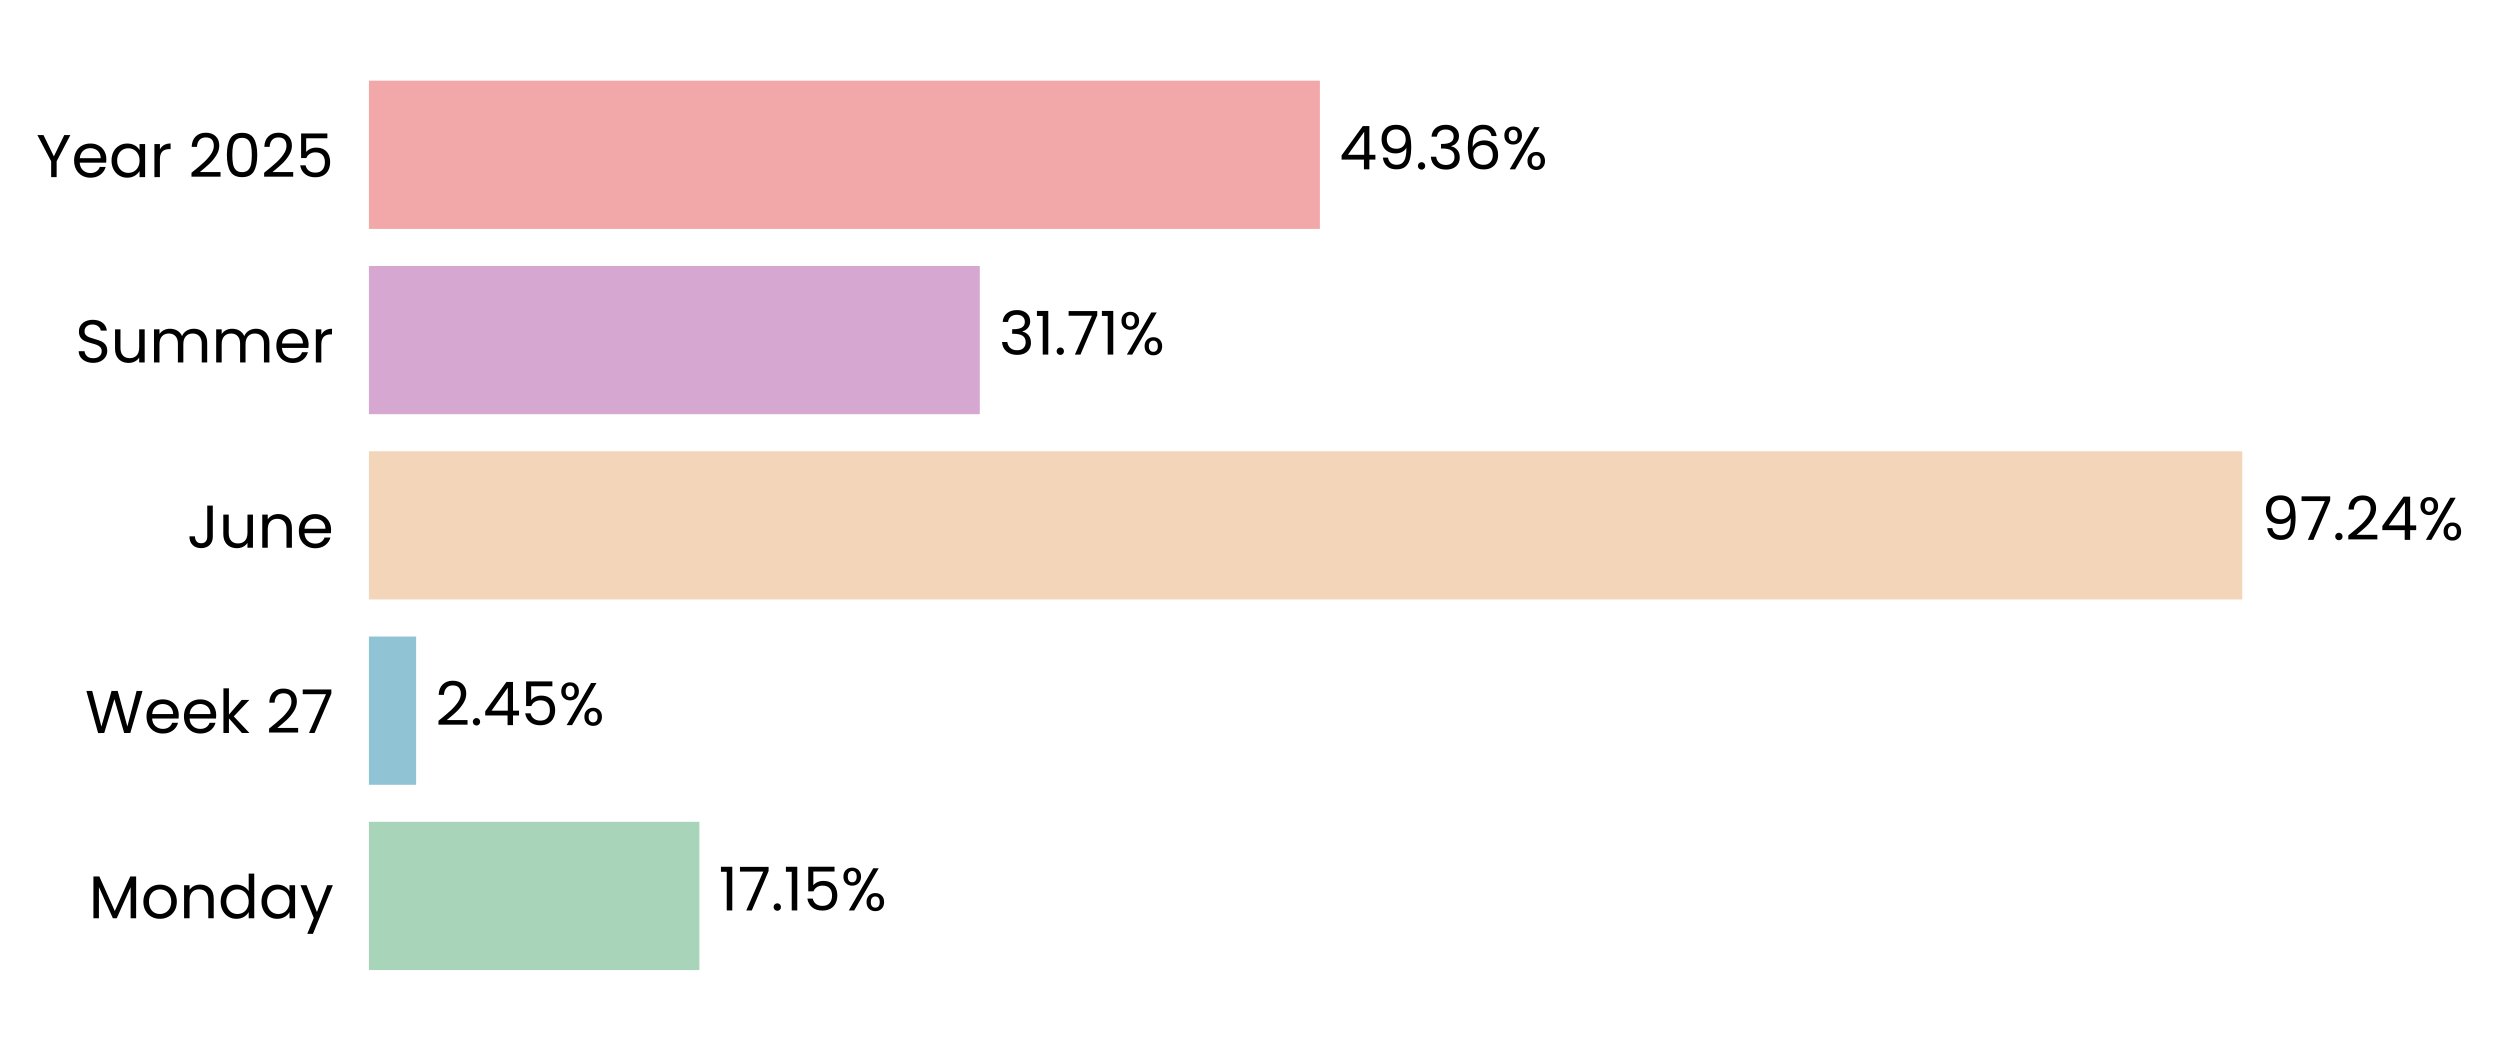
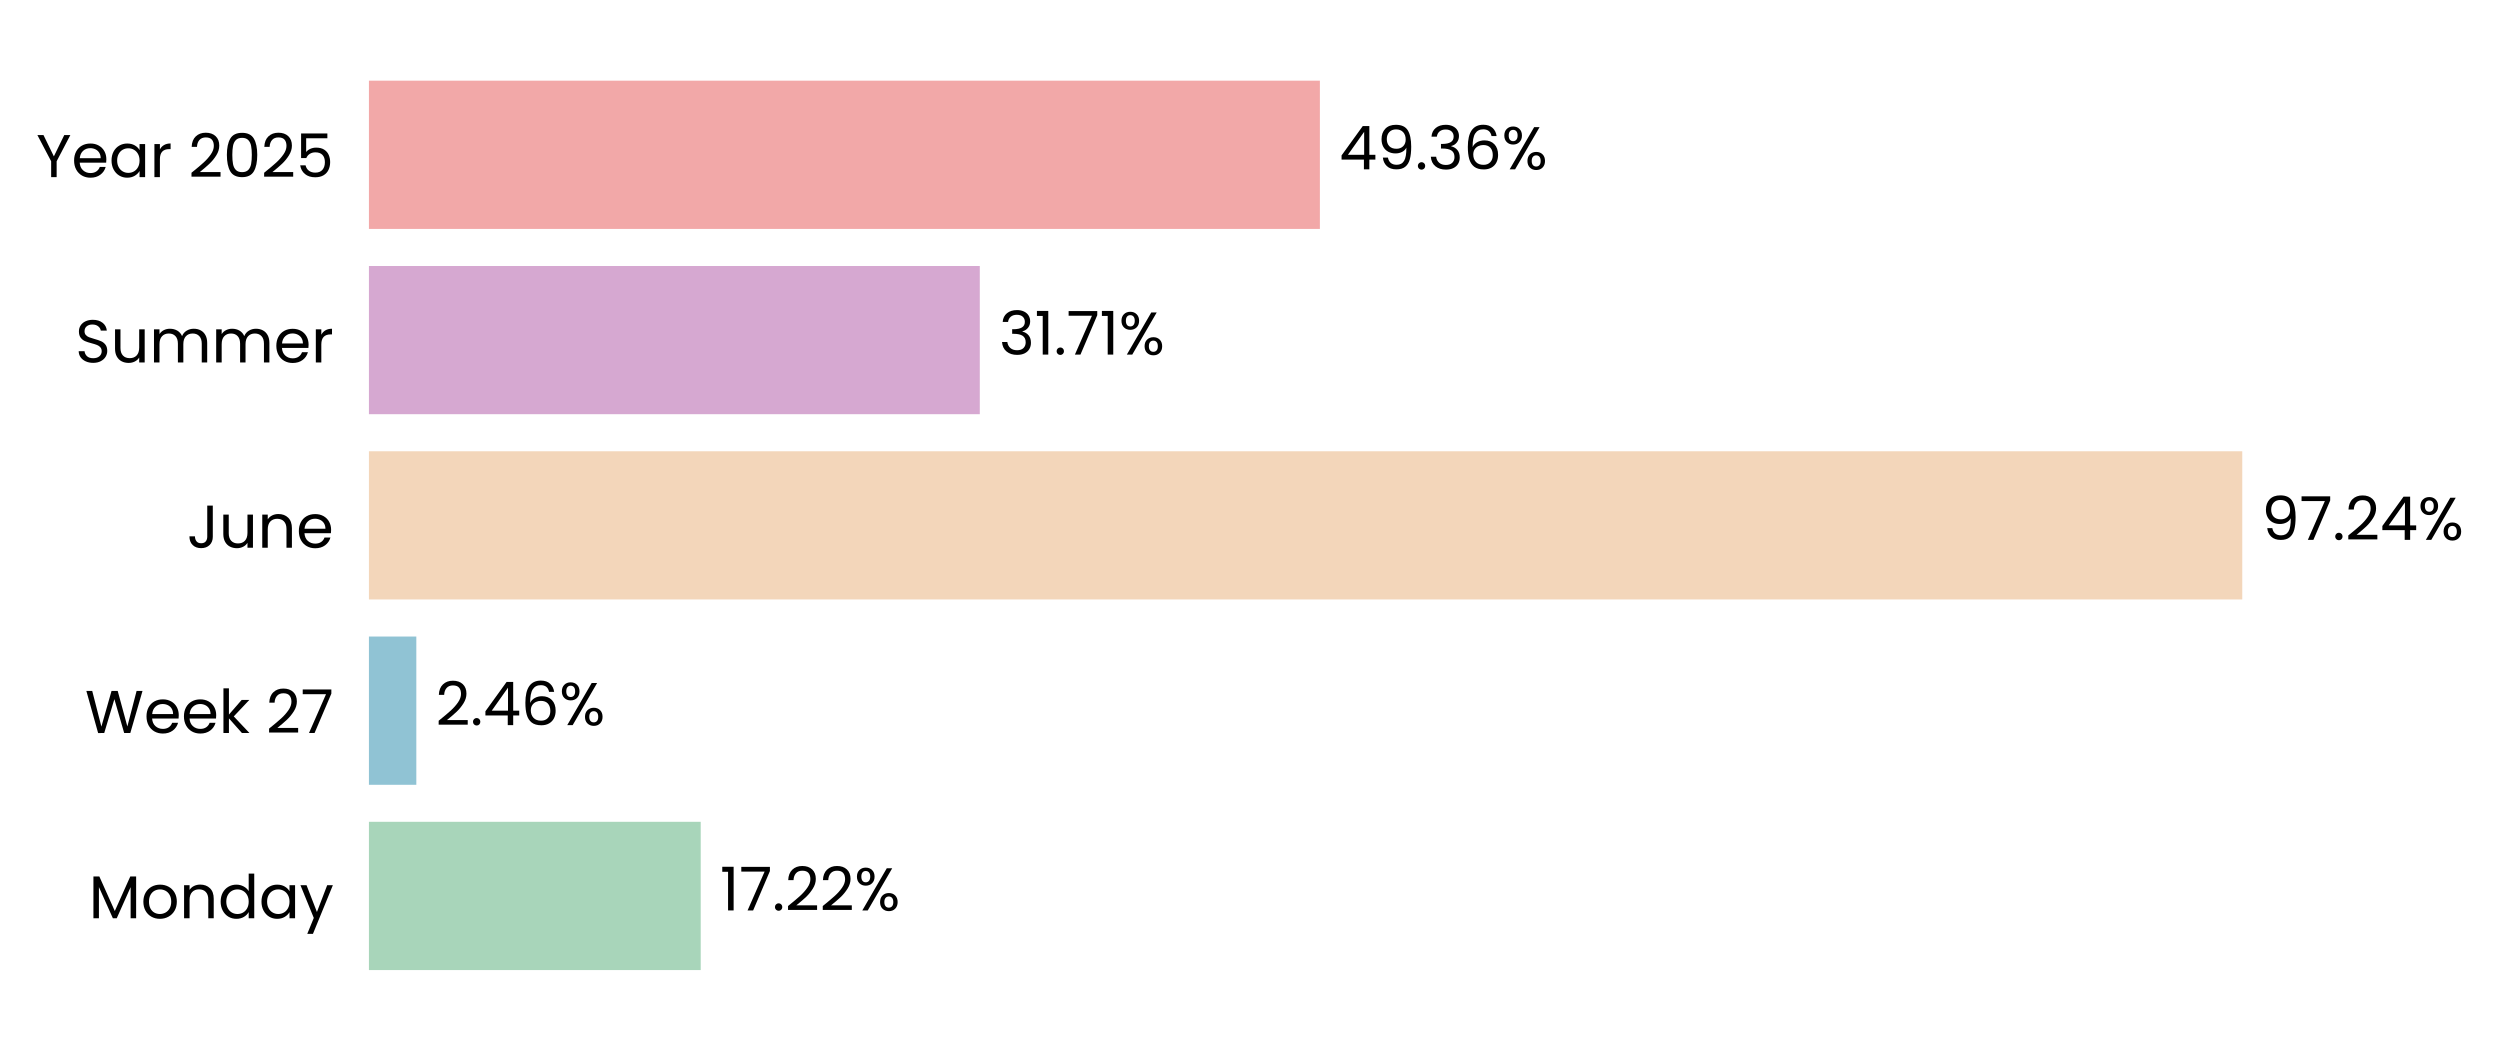
<svg xmlns="http://www.w3.org/2000/svg" xmlns:xlink="http://www.w3.org/1999/xlink" width="496.787pt" height="208.8pt" viewBox="0 0 496.787 208.8" version="1.1">
  <defs>
    <style type="text/css">*{stroke-linejoin: round; stroke-linecap: butt}</style>
  </defs>
  <g id="figure_1">
    <g id="patch_1">
      <path d="M 0 208.8  L 496.787 208.8  L 496.787 0  L 0 0  L 0 208.8  z " style="fill: none" />
    </g>
    <g id="axes_1">
      <g id="patch_2">
-         <path d="M 73.311 201.6  L 456.142 201.6  L 456.142 7.2  L 73.311 7.2  L 73.311 201.6  z " style="fill: none" />
+         <path d="M 73.311 201.6  L 456.133 201.6  L 456.133 7.2  L 73.311 7.2  L 73.311 201.6  z " style="fill: none" />
      </g>
      <g id="patch_3">
-         <path d="M 73.311 192.764  L 138.977 192.764  L 138.977 163.309  L 73.311 163.309  z " clip-path="url(#p381151b193)" style="fill: #a8d5ba" />
+         <path d="M 73.311 192.764  L 139.242 192.764  L 139.242 163.309  L 73.311 163.309  z " clip-path="url(#p552b91ece8)" style="fill: #a8d5ba" />
      </g>
      <g id="patch_4">
-         <path d="M 73.311 155.945  L 82.692 155.945  L 82.692 126.491  L 73.311 126.491  z " clip-path="url(#p381151b193)" style="fill: #90c3d4" />
+         <path d="M 73.311 155.945  L 82.73 155.945  L 82.73 126.491  L 73.311 126.491  z " clip-path="url(#p552b91ece8)" style="fill: #90c3d4" />
      </g>
      <g id="patch_5">
-         <path d="M 73.311 119.127  L 445.57 119.127  L 445.57 89.673  L 73.311 89.673  z " clip-path="url(#p381151b193)" style="fill: #f3d6ba" />
+         <path d="M 73.311 119.127  L 445.57 119.127  L 445.57 89.673  L 73.311 89.673  z " clip-path="url(#p552b91ece8)" style="fill: #f3d6ba" />
      </g>
      <g id="patch_6">
-         <path d="M 73.311 82.309  L 194.7 82.309  L 194.7 52.855  L 73.311 52.855  z " clip-path="url(#p381151b193)" style="fill: #d6a8d1" />
+         <path d="M 73.311 82.309  L 194.7 82.309  L 194.7 52.855  L 73.311 52.855  z " clip-path="url(#p552b91ece8)" style="fill: #d6a8d1" />
      </g>
      <g id="patch_7">
-         <path d="M 73.311 45.491  L 262.284 45.491  L 262.284 16.036  L 73.311 16.036  z " clip-path="url(#p381151b193)" style="fill: #f2a8a8" />
+         <path d="M 73.311 45.491  L 262.281 45.491  L 262.281 16.036  L 73.311 16.036  z " clip-path="url(#p552b91ece8)" style="fill: #f2a8a8" />
      </g>
      <g id="matplotlib.axis_1">
        <g id="ytick_1">
          <g id="text_1">
            <g transform="translate(17.64187 182.4764) scale(0.12 -0.12)">
              <defs>
                <path id="Poppins-Regular-4d" d="M 5018 4429  L 5018 0  L 4435 0  L 4435 3302  L 2963 0  L 2554 0  L 1075 3309  L 1075 0  L 493 0  L 493 4429  L 1120 4429  L 2758 768  L 4397 4429  L 5018 4429  z " transform="scale(0.015625)" />
                <path id="Poppins-Regular-6f" d="M 2022 -58  Q 1530 -58 1130 166  Q 730 390 502 803  Q 275 1216 275 1760  Q 275 2298 508 2710  Q 742 3123 1145 3344  Q 1549 3565 2048 3565  Q 2547 3565 2950 3344  Q 3354 3123 3587 2713  Q 3821 2304 3821 1760  Q 3821 1216 3581 803  Q 3341 390 2931 166  Q 2522 -58 2022 -58  z M 2022 454  Q 2336 454 2611 601  Q 2886 749 3056 1043  Q 3226 1338 3226 1760  Q 3226 2182 3059 2476  Q 2893 2771 2624 2915  Q 2355 3059 2042 3059  Q 1722 3059 1456 2915  Q 1190 2771 1030 2476  Q 870 2182 870 1760  Q 870 1331 1027 1036  Q 1184 742 1446 598  Q 1709 454 2022 454  z " transform="scale(0.015625)" />
                <path id="Poppins-Regular-6e" d="M 2202 3571  Q 2842 3571 3238 3184  Q 3635 2797 3635 2067  L 3635 0  L 3059 0  L 3059 1984  Q 3059 2509 2796 2787  Q 2534 3066 2080 3066  Q 1619 3066 1347 2778  Q 1075 2490 1075 1939  L 1075 0  L 493 0  L 493 3507  L 1075 3507  L 1075 3008  Q 1248 3277 1545 3424  Q 1843 3571 2202 3571  z " transform="scale(0.015625)" />
                <path id="Poppins-Regular-64" d="M 275 1766  Q 275 2304 492 2710  Q 710 3117 1091 3341  Q 1472 3565 1946 3565  Q 2355 3565 2707 3376  Q 3059 3187 3245 2880  L 3245 4736  L 3834 4736  L 3834 0  L 3245 0  L 3245 659  Q 3072 346 2733 144  Q 2394 -58 1939 -58  Q 1472 -58 1091 172  Q 710 403 492 819  Q 275 1235 275 1766  z M 3245 1760  Q 3245 2157 3085 2451  Q 2925 2746 2653 2902  Q 2381 3059 2054 3059  Q 1728 3059 1459 2905  Q 1190 2752 1030 2457  Q 870 2163 870 1766  Q 870 1363 1030 1065  Q 1190 768 1459 611  Q 1728 454 2054 454  Q 2381 454 2653 611  Q 2925 768 3085 1065  Q 3245 1363 3245 1760  z " transform="scale(0.015625)" />
                <path id="Poppins-Regular-61" d="M 275 1766  Q 275 2304 492 2710  Q 710 3117 1091 3341  Q 1472 3565 1939 3565  Q 2400 3565 2739 3366  Q 3078 3168 3245 2867  L 3245 3507  L 3834 3507  L 3834 0  L 3245 0  L 3245 653  Q 3072 346 2729 144  Q 2387 -58 1933 -58  Q 1466 -58 1088 172  Q 710 403 492 819  Q 275 1235 275 1766  z M 3245 1760  Q 3245 2157 3085 2451  Q 2925 2746 2653 2902  Q 2381 3059 2054 3059  Q 1728 3059 1459 2905  Q 1190 2752 1030 2457  Q 870 2163 870 1766  Q 870 1363 1030 1065  Q 1190 768 1459 611  Q 1728 454 2054 454  Q 2381 454 2653 611  Q 2925 768 3085 1065  Q 3245 1363 3245 1760  z " transform="scale(0.015625)" />
                <path id="Poppins-Regular-79" d="M 3514 3507  L 1402 -1651  L 800 -1651  L 1491 38  L 77 3507  L 723 3507  L 1824 666  L 2912 3507  L 3514 3507  z " transform="scale(0.015625)" />
              </defs>
              <use xlink:href="#Poppins-Regular-4d" />
              <use xlink:href="#Poppins-Regular-6f" transform="translate(86.09999 0)" />
              <use xlink:href="#Poppins-Regular-6e" transform="translate(150.1 0)" />
              <use xlink:href="#Poppins-Regular-64" transform="translate(214.1 0)" />
              <use xlink:href="#Poppins-Regular-61" transform="translate(281.7 0)" />
              <use xlink:href="#Poppins-Regular-79" transform="translate(349.2999 0)" />
            </g>
          </g>
        </g>
        <g id="ytick_2">
          <g id="text_2">
            <g transform="translate(16.88437 145.6582) scale(0.12 -0.12)">
              <defs>
                <path id="Poppins-Regular-57" d="M 6099 4461  L 4806 0  L 4154 0  L 3117 3590  L 2042 0  L 1395 -6  L 147 4461  L 768 4461  L 1741 678  L 2816 4461  L 3469 4461  L 4493 691  L 5472 4461  L 6099 4461  z " transform="scale(0.015625)" />
                <path id="Poppins-Regular-65" d="M 3693 1888  Q 3693 1722 3674 1536  L 870 1536  Q 902 1018 1225 726  Q 1549 435 2010 435  Q 2387 435 2640 611  Q 2893 787 2995 1082  L 3622 1082  Q 3482 576 3059 259  Q 2637 -58 2010 -58  Q 1510 -58 1116 166  Q 723 390 499 803  Q 275 1216 275 1760  Q 275 2304 492 2713  Q 710 3123 1104 3344  Q 1498 3565 2010 3565  Q 2509 3565 2893 3347  Q 3277 3130 3485 2749  Q 3693 2368 3693 1888  z M 3091 2010  Q 3091 2342 2944 2582  Q 2797 2822 2544 2947  Q 2291 3072 1984 3072  Q 1542 3072 1232 2790  Q 922 2509 877 2010  L 3091 2010  z " transform="scale(0.015625)" />
                <path id="Poppins-Regular-6b" d="M 2451 0  L 1075 1549  L 1075 0  L 493 0  L 493 4736  L 1075 4736  L 1075 1952  L 2426 3507  L 3238 3507  L 1587 1760  L 3245 0  L 2451 0  z " transform="scale(0.015625)" />
                <path id="Poppins-Regular-20" transform="scale(0.015625)" />
                <path id="Poppins-Regular-32" d="M 326 467  Q 1139 1120 1600 1539  Q 2061 1958 2377 2416  Q 2694 2874 2694 3315  Q 2694 3731 2492 3971  Q 2291 4211 1843 4211  Q 1408 4211 1168 3939  Q 928 3667 909 3213  L 346 3213  Q 371 3930 780 4320  Q 1190 4710 1837 4710  Q 2496 4710 2883 4345  Q 3270 3981 3270 3341  Q 3270 2810 2953 2307  Q 2637 1805 2233 1424  Q 1830 1043 1203 538  L 3405 538  L 3405 51  L 326 51  L 326 467  z " transform="scale(0.015625)" />
                <path id="Poppins-Regular-37" d="M 3245 4173  L 1466 0  L 877 0  L 2682 4115  L 211 4115  L 211 4614  L 3245 4614  L 3245 4173  z " transform="scale(0.015625)" />
              </defs>
              <use xlink:href="#Poppins-Regular-57" />
              <use xlink:href="#Poppins-Regular-65" transform="translate(97.59999 0)" />
              <use xlink:href="#Poppins-Regular-65" transform="translate(159.6 0)" />
              <use xlink:href="#Poppins-Regular-6b" transform="translate(221.6 0)" />
              <use xlink:href="#Poppins-Regular-20" transform="translate(273.0999 0)" />
              <use xlink:href="#Poppins-Regular-32" transform="translate(299.7999 0)" />
              <use xlink:href="#Poppins-Regular-37" transform="translate(357.2999 0)" />
            </g>
          </g>
        </g>
        <g id="ytick_3">
          <g id="text_3">
            <g transform="translate(37.15125 108.84) scale(0.12 -0.12)">
              <defs>
                <path id="Poppins-Regular-4a" d="M 2739 4461  L 2739 1165  Q 2739 614 2400 284  Q 2061 -45 1504 -45  Q 941 -45 601 291  Q 262 627 262 1210  L 845 1210  Q 851 883 1014 678  Q 1178 474 1504 474  Q 1830 474 1990 669  Q 2150 864 2150 1165  L 2150 4461  L 2739 4461  z " transform="scale(0.015625)" />
                <path id="Poppins-Regular-75" d="M 3603 3507  L 3603 0  L 3021 0  L 3021 518  Q 2854 250 2556 99  Q 2259 -51 1901 -51  Q 1491 -51 1164 118  Q 838 288 649 627  Q 461 966 461 1453  L 461 3507  L 1037 3507  L 1037 1530  Q 1037 1011 1299 732  Q 1562 454 2016 454  Q 2483 454 2752 742  Q 3021 1030 3021 1581  L 3021 3507  L 3603 3507  z " transform="scale(0.015625)" />
              </defs>
              <use xlink:href="#Poppins-Regular-4a" />
              <use xlink:href="#Poppins-Regular-75" transform="translate(52.99999 0)" />
              <use xlink:href="#Poppins-Regular-6e" transform="translate(117 0)" />
              <use xlink:href="#Poppins-Regular-65" transform="translate(181 0)" />
            </g>
          </g>
        </g>
        <g id="ytick_4">
          <g id="text_4">
            <g transform="translate(14.95125 72.02182) scale(0.12 -0.12)">
              <defs>
                <path id="Poppins-Regular-53" d="M 1907 -45  Q 1466 -45 1117 112  Q 768 269 569 547  Q 371 826 365 1190  L 986 1190  Q 1018 877 1245 662  Q 1472 448 1907 448  Q 2323 448 2563 656  Q 2803 864 2803 1190  Q 2803 1446 2662 1606  Q 2522 1766 2310 1849  Q 2099 1933 1741 2029  Q 1299 2144 1033 2259  Q 768 2374 579 2620  Q 390 2867 390 3283  Q 390 3648 576 3929  Q 762 4211 1098 4364  Q 1434 4518 1869 4518  Q 2496 4518 2896 4204  Q 3296 3891 3347 3373  L 2707 3373  Q 2675 3629 2438 3824  Q 2202 4019 1811 4019  Q 1446 4019 1216 3830  Q 986 3642 986 3302  Q 986 3059 1123 2905  Q 1261 2752 1462 2672  Q 1664 2592 2029 2490  Q 2470 2368 2739 2249  Q 3008 2131 3200 1884  Q 3392 1638 3392 1216  Q 3392 890 3219 602  Q 3046 314 2707 134  Q 2368 -45 1907 -45  z " transform="scale(0.015625)" />
                <path id="Poppins-Regular-6d" d="M 4710 3571  Q 5120 3571 5440 3401  Q 5760 3232 5945 2893  Q 6131 2554 6131 2067  L 6131 0  L 5555 0  L 5555 1984  Q 5555 2509 5296 2787  Q 5037 3066 4595 3066  Q 4141 3066 3872 2774  Q 3603 2483 3603 1933  L 3603 0  L 3027 0  L 3027 1984  Q 3027 2509 2768 2787  Q 2509 3066 2067 3066  Q 1613 3066 1344 2774  Q 1075 2483 1075 1933  L 1075 0  L 493 0  L 493 3507  L 1075 3507  L 1075 3002  Q 1248 3277 1539 3424  Q 1830 3571 2182 3571  Q 2624 3571 2963 3372  Q 3302 3174 3469 2790  Q 3616 3162 3955 3366  Q 4294 3571 4710 3571  z " transform="scale(0.015625)" />
                <path id="Poppins-Regular-72" d="M 1075 2938  Q 1229 3238 1513 3404  Q 1798 3571 2208 3571  L 2208 2970  L 2054 2970  Q 1075 2970 1075 1907  L 1075 0  L 493 0  L 493 3507  L 1075 3507  L 1075 2938  z " transform="scale(0.015625)" />
              </defs>
              <use xlink:href="#Poppins-Regular-53" />
              <use xlink:href="#Poppins-Regular-75" transform="translate(58.7 0)" />
              <use xlink:href="#Poppins-Regular-6d" transform="translate(122.7 0)" />
              <use xlink:href="#Poppins-Regular-6d" transform="translate(225.7 0)" />
              <use xlink:href="#Poppins-Regular-65" transform="translate(328.7 0)" />
              <use xlink:href="#Poppins-Regular-72" transform="translate(390.6999 0)" />
            </g>
          </g>
        </g>
        <g id="ytick_5">
          <g id="text_5">
            <g transform="translate(7.2 35.20364) scale(0.12 -0.12)">
              <defs>
                <path id="Poppins-Regular-59" d="M 3616 4461  L 2163 1683  L 2163 0  L 1581 0  L 1581 1683  L 122 4461  L 768 4461  L 1869 2202  L 2970 4461  L 3616 4461  z " transform="scale(0.015625)" />
                <path id="Poppins-Regular-30" d="M 397 2362  Q 397 3462 755 4080  Q 1114 4698 2010 4698  Q 2899 4698 3257 4080  Q 3616 3462 3616 2362  Q 3616 1242 3257 621  Q 2899 0 2010 0  Q 1114 0 755 621  Q 397 1242 397 2362  z M 3040 2362  Q 3040 2918 2966 3305  Q 2893 3693 2665 3929  Q 2438 4166 2010 4166  Q 1574 4166 1347 3929  Q 1120 3693 1046 3305  Q 973 2918 973 2362  Q 973 1786 1046 1395  Q 1120 1005 1347 768  Q 1574 531 2010 531  Q 2438 531 2665 768  Q 2893 1005 2966 1395  Q 3040 1786 3040 2362  z " transform="scale(0.015625)" />
                <path id="Poppins-Regular-35" d="M 3347 4122  L 1101 4122  L 1101 2662  Q 1248 2867 1536 2998  Q 1824 3130 2157 3130  Q 2688 3130 3021 2909  Q 3354 2688 3498 2339  Q 3642 1990 3642 1600  Q 3642 1139 3469 774  Q 3296 410 2941 198  Q 2586 -13 2061 -13  Q 1389 -13 973 332  Q 557 678 467 1254  L 1037 1254  Q 1120 890 1389 685  Q 1658 480 2067 480  Q 2573 480 2829 784  Q 3085 1088 3085 1587  Q 3085 2086 2829 2358  Q 2573 2630 2074 2630  Q 1734 2630 1481 2467  Q 1229 2304 1114 2022  L 563 2022  L 563 4634  L 3347 4634  L 3347 4122  z " transform="scale(0.015625)" />
              </defs>
              <use xlink:href="#Poppins-Regular-59" />
              <use xlink:href="#Poppins-Regular-65" transform="translate(58.39999 0)" />
              <use xlink:href="#Poppins-Regular-61" transform="translate(120.4 0)" />
              <use xlink:href="#Poppins-Regular-72" transform="translate(188 0)" />
              <use xlink:href="#Poppins-Regular-20" transform="translate(225.3 0)" />
              <use xlink:href="#Poppins-Regular-32" transform="translate(252 0)" />
              <use xlink:href="#Poppins-Regular-30" transform="translate(309.4999 0)" />
              <use xlink:href="#Poppins-Regular-32" transform="translate(372.2999 0)" />
              <use xlink:href="#Poppins-Regular-35" transform="translate(429.7999 0)" />
            </g>
          </g>
        </g>
      </g>
      <g id="text_6">
-         <g transform="translate(142.8057 180.9164) scale(0.12 -0.12)">
+         <g transform="translate(143.0699 180.9164) scale(0.12 -0.12)">
          <defs>
            <path id="Poppins-Regular-31" d="M 243 4096  L 243 4627  L 1446 4627  L 1446 0  L 858 0  L 858 4096  L 243 4096  z " transform="scale(0.015625)" />
            <path id="Poppins-Regular-2e" d="M 678 -38  Q 512 -38 397 77  Q 282 192 282 358  Q 282 525 397 640  Q 512 755 678 755  Q 838 755 950 640  Q 1062 525 1062 358  Q 1062 192 950 77  Q 838 -38 678 -38  z " transform="scale(0.015625)" />
            <path id="Poppins-Regular-25" d="M 269 3584  Q 269 4019 531 4278  Q 794 4538 1203 4538  Q 1613 4538 1875 4278  Q 2138 4019 2138 3584  Q 2138 3142 1875 2883  Q 1613 2624 1203 2624  Q 794 2624 531 2883  Q 269 3142 269 3584  z M 4006 4467  L 1414 0  L 838 0  L 3430 4467  L 4006 4467  z M 1203 4179  Q 986 4179 861 4028  Q 736 3878 736 3584  Q 736 3290 861 3136  Q 986 2982 1203 2982  Q 1421 2982 1549 3139  Q 1677 3296 1677 3584  Q 1677 3878 1549 4028  Q 1421 4179 1203 4179  z M 2720 883  Q 2720 1325 2982 1584  Q 3245 1843 3654 1843  Q 4064 1843 4323 1584  Q 4582 1325 4582 883  Q 4582 448 4323 185  Q 4064 -77 3654 -77  Q 3245 -77 2982 182  Q 2720 442 2720 883  z M 3648 1478  Q 3430 1478 3302 1328  Q 3174 1178 3174 883  Q 3174 595 3302 444  Q 3430 294 3648 294  Q 3866 294 3994 444  Q 4122 595 4122 883  Q 4122 1178 3994 1328  Q 3866 1478 3648 1478  z " transform="scale(0.015625)" />
          </defs>
          <use xlink:href="#Poppins-Regular-31" />
          <use xlink:href="#Poppins-Regular-37" transform="translate(31.99998 0)" />
          <use xlink:href="#Poppins-Regular-2e" transform="translate(86.59998 0)" />
-           <use xlink:href="#Poppins-Regular-31" transform="translate(107.6 0)" />
-           <use xlink:href="#Poppins-Regular-35" transform="translate(139.5999 0)" />
-           <use xlink:href="#Poppins-Regular-25" transform="translate(202.3999 0)" />
+           <use xlink:href="#Poppins-Regular-32" transform="translate(107.6 0)" />
+           <use xlink:href="#Poppins-Regular-32" transform="translate(165.0999 0)" />
+           <use xlink:href="#Poppins-Regular-25" transform="translate(222.5999 0)" />
        </g>
      </g>
      <g id="text_7">
-         <g transform="translate(86.52043 144.0982) scale(0.12 -0.12)">
+         <g transform="translate(86.55809 144.0982) scale(0.12 -0.12)">
          <defs>
            <path id="Poppins-Regular-34" d="M 256 1030  L 256 1472  L 2502 4582  L 3200 4582  L 3200 1536  L 3840 1536  L 3840 1030  L 3200 1030  L 3200 0  L 2624 0  L 2624 1030  L 256 1030  z M 2650 3974  L 928 1536  L 2650 1536  L 2650 3974  z " transform="scale(0.015625)" />
+             <path id="Poppins-Regular-36" d="M 2976 3526  Q 2835 4237 2099 4237  Q 1530 4237 1248 3798  Q 966 3360 973 2355  Q 1120 2688 1462 2877  Q 1805 3066 2227 3066  Q 2886 3066 3280 2656  Q 3674 2246 3674 1523  Q 3674 1088 3504 742  Q 3334 397 2992 192  Q 2650 -13 2163 -13  Q 1504 -13 1133 281  Q 762 576 614 1094  Q 467 1613 467 2374  Q 467 4723 2106 4723  Q 2733 4723 3091 4384  Q 3450 4045 3514 3526  L 2976 3526  z M 2106 2573  Q 1830 2573 1587 2461  Q 1344 2349 1193 2121  Q 1043 1894 1043 1568  Q 1043 1082 1324 778  Q 1606 474 2131 474  Q 2579 474 2844 752  Q 3110 1030 3110 1504  Q 3110 2003 2854 2288  Q 2598 2573 2106 2573  z " transform="scale(0.015625)" />
          </defs>
          <use xlink:href="#Poppins-Regular-32" />
          <use xlink:href="#Poppins-Regular-2e" transform="translate(57.49999 0)" />
          <use xlink:href="#Poppins-Regular-34" transform="translate(78.49997 0)" />
-           <use xlink:href="#Poppins-Regular-35" transform="translate(141.4 0)" />
-           <use xlink:href="#Poppins-Regular-25" transform="translate(204.2 0)" />
+           <use xlink:href="#Poppins-Regular-36" transform="translate(141.4 0)" />
+           <use xlink:href="#Poppins-Regular-25" transform="translate(204.8999 0)" />
        </g>
      </g>
      <g id="text_8">
        <g transform="translate(449.3981 107.28) scale(0.12 -0.12)">
          <defs>
            <path id="Poppins-Regular-39" d="M 1146 1242  Q 1210 877 1443 678  Q 1677 480 2074 480  Q 2605 480 2857 896  Q 3110 1312 3098 2298  Q 2963 2010 2649 1846  Q 2336 1683 1952 1683  Q 1523 1683 1187 1859  Q 851 2035 659 2374  Q 467 2714 467 3194  Q 467 3878 864 4297  Q 1261 4717 1990 4717  Q 2886 4717 3248 4134  Q 3610 3552 3610 2400  Q 3610 1594 3466 1069  Q 3322 544 2979 269  Q 2637 -6 2042 -6  Q 1389 -6 1024 346  Q 659 698 608 1242  L 1146 1242  z M 2048 2176  Q 2477 2176 2752 2441  Q 3027 2707 3027 3162  Q 3027 3642 2758 3936  Q 2490 4230 2003 4230  Q 1555 4230 1289 3948  Q 1024 3667 1024 3206  Q 1024 2739 1286 2457  Q 1549 2176 2048 2176  z " transform="scale(0.015625)" />
          </defs>
          <use xlink:href="#Poppins-Regular-39" />
          <use xlink:href="#Poppins-Regular-37" transform="translate(62.99999 0)" />
          <use xlink:href="#Poppins-Regular-2e" transform="translate(117.6 0)" />
          <use xlink:href="#Poppins-Regular-32" transform="translate(138.6 0)" />
          <use xlink:href="#Poppins-Regular-34" transform="translate(196.0999 0)" />
          <use xlink:href="#Poppins-Regular-25" transform="translate(258.9999 0)" />
        </g>
      </g>
      <g id="text_9">
-         <g transform="translate(198.5282 70.46182) scale(0.12 -0.12)">
+         <g transform="translate(198.5281 70.46182) scale(0.12 -0.12)">
          <defs>
            <path id="Poppins-Regular-33" d="M 384 3462  Q 429 4051 838 4384  Q 1248 4717 1901 4717  Q 2336 4717 2653 4560  Q 2970 4403 3133 4134  Q 3296 3866 3296 3526  Q 3296 3130 3069 2842  Q 2842 2554 2477 2470  L 2477 2438  Q 2893 2336 3136 2035  Q 3379 1734 3379 1248  Q 3379 883 3212 592  Q 3046 301 2713 134  Q 2381 -32 1914 -32  Q 1235 -32 800 323  Q 365 678 314 1331  L 877 1331  Q 922 947 1190 704  Q 1459 461 1907 461  Q 2355 461 2588 694  Q 2822 928 2822 1299  Q 2822 1779 2502 1990  Q 2182 2202 1536 2202  L 1389 2202  L 1389 2688  L 1542 2688  Q 2131 2694 2432 2883  Q 2733 3072 2733 3469  Q 2733 3808 2512 4013  Q 2291 4218 1882 4218  Q 1485 4218 1241 4013  Q 998 3808 954 3462  L 384 3462  z " transform="scale(0.015625)" />
          </defs>
          <use xlink:href="#Poppins-Regular-33" />
          <use xlink:href="#Poppins-Regular-31" transform="translate(58.89999 0)" />
          <use xlink:href="#Poppins-Regular-2e" transform="translate(90.89998 0)" />
          <use xlink:href="#Poppins-Regular-37" transform="translate(111.9 0)" />
          <use xlink:href="#Poppins-Regular-31" transform="translate(166.5 0)" />
          <use xlink:href="#Poppins-Regular-25" transform="translate(198.4999 0)" />
        </g>
      </g>
      <g id="text_10">
-         <g transform="translate(266.1127 33.64364) scale(0.12 -0.12)">
-           <defs>
-             <path id="Poppins-Regular-36" d="M 2976 3526  Q 2835 4237 2099 4237  Q 1530 4237 1248 3798  Q 966 3360 973 2355  Q 1120 2688 1462 2877  Q 1805 3066 2227 3066  Q 2886 3066 3280 2656  Q 3674 2246 3674 1523  Q 3674 1088 3504 742  Q 3334 397 2992 192  Q 2650 -13 2163 -13  Q 1504 -13 1133 281  Q 762 576 614 1094  Q 467 1613 467 2374  Q 467 4723 2106 4723  Q 2733 4723 3091 4384  Q 3450 4045 3514 3526  L 2976 3526  z M 2106 2573  Q 1830 2573 1587 2461  Q 1344 2349 1193 2121  Q 1043 1894 1043 1568  Q 1043 1082 1324 778  Q 1606 474 2131 474  Q 2579 474 2844 752  Q 3110 1030 3110 1504  Q 3110 2003 2854 2288  Q 2598 2573 2106 2573  z " transform="scale(0.015625)" />
-           </defs>
+         <g transform="translate(266.1089 33.64364) scale(0.12 -0.12)">
          <use xlink:href="#Poppins-Regular-34" />
          <use xlink:href="#Poppins-Regular-39" transform="translate(62.89999 0)" />
          <use xlink:href="#Poppins-Regular-2e" transform="translate(125.9 0)" />
          <use xlink:href="#Poppins-Regular-33" transform="translate(146.9 0)" />
          <use xlink:href="#Poppins-Regular-36" transform="translate(205.8 0)" />
          <use xlink:href="#Poppins-Regular-25" transform="translate(269.2999 0)" />
        </g>
      </g>
    </g>
  </g>
  <defs>
-     <clipPath id="p381151b193">
-       <rect x="73.311" y="7.2" width="382.831" height="194.4" />
+     <clipPath id="p552b91ece8">
+       <rect x="73.311" y="7.2" width="382.822" height="194.4" />
    </clipPath>
  </defs>
</svg>
